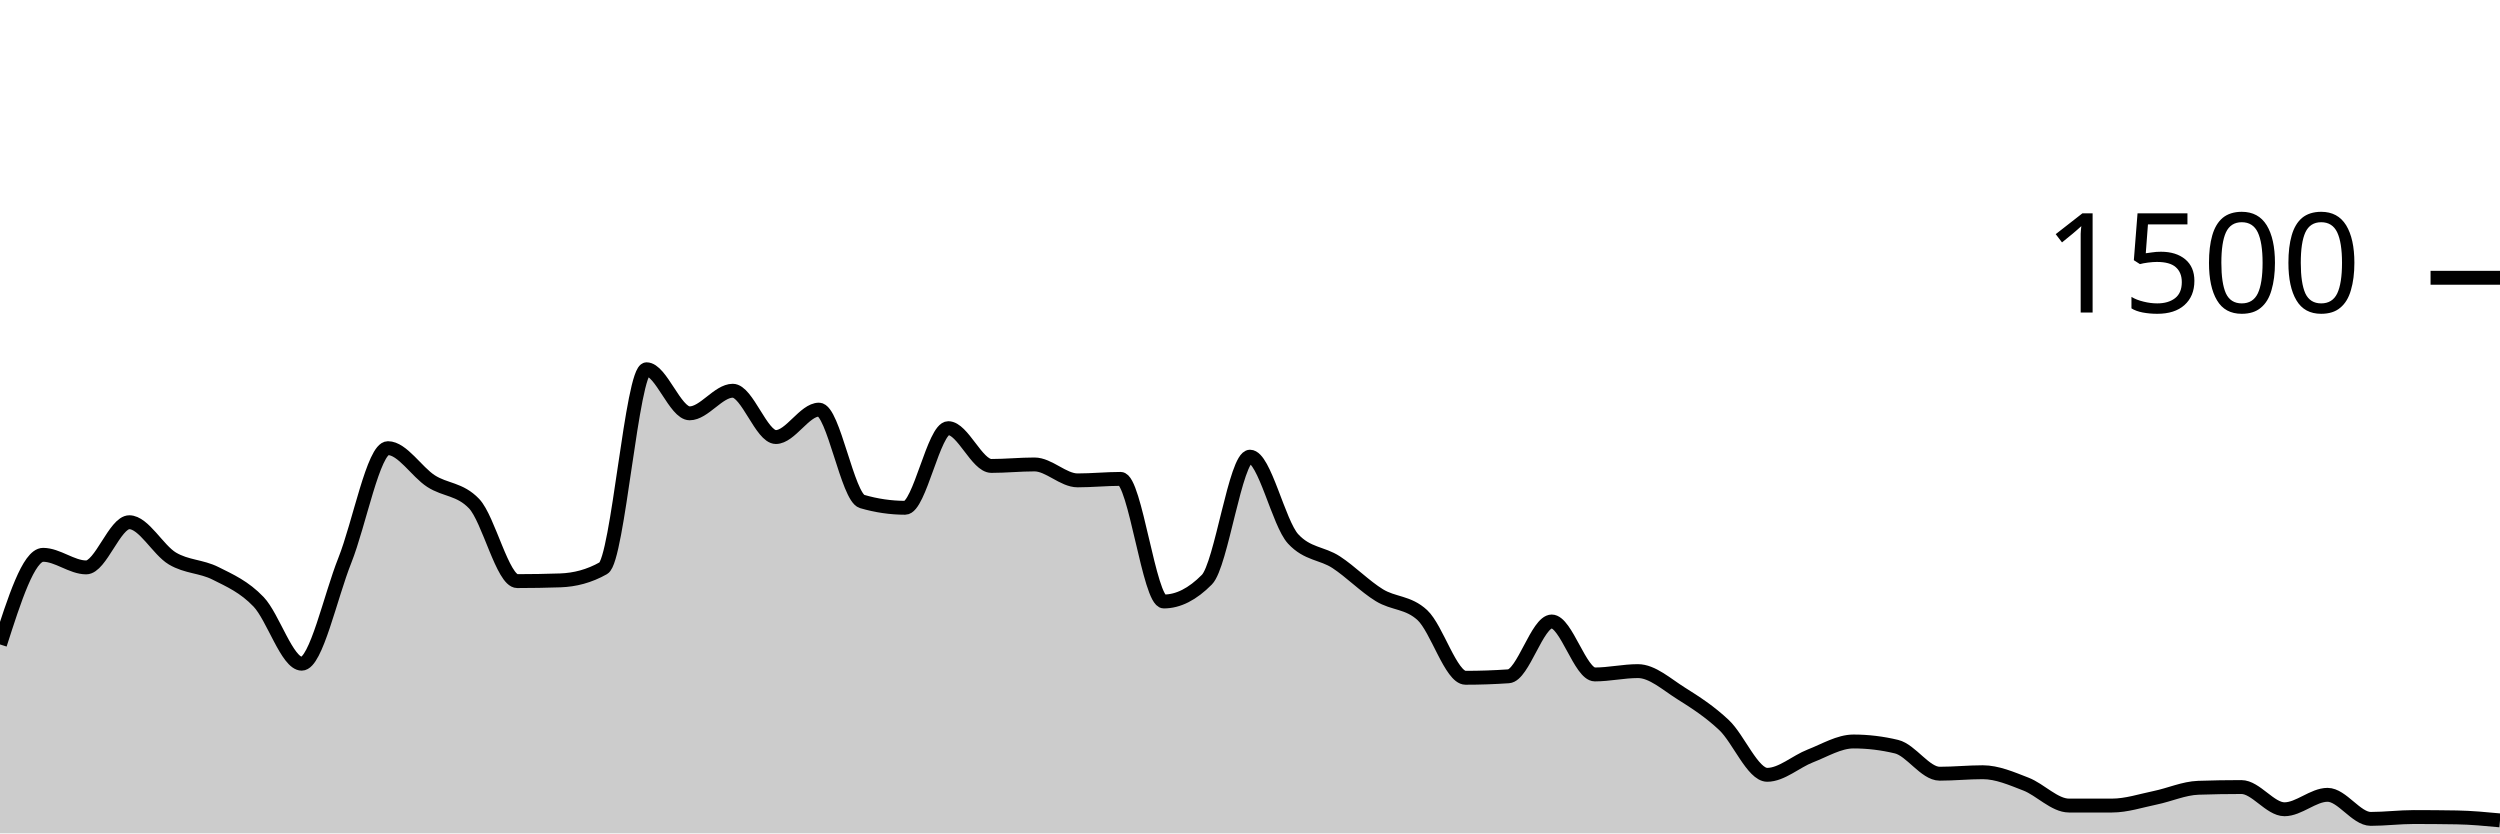
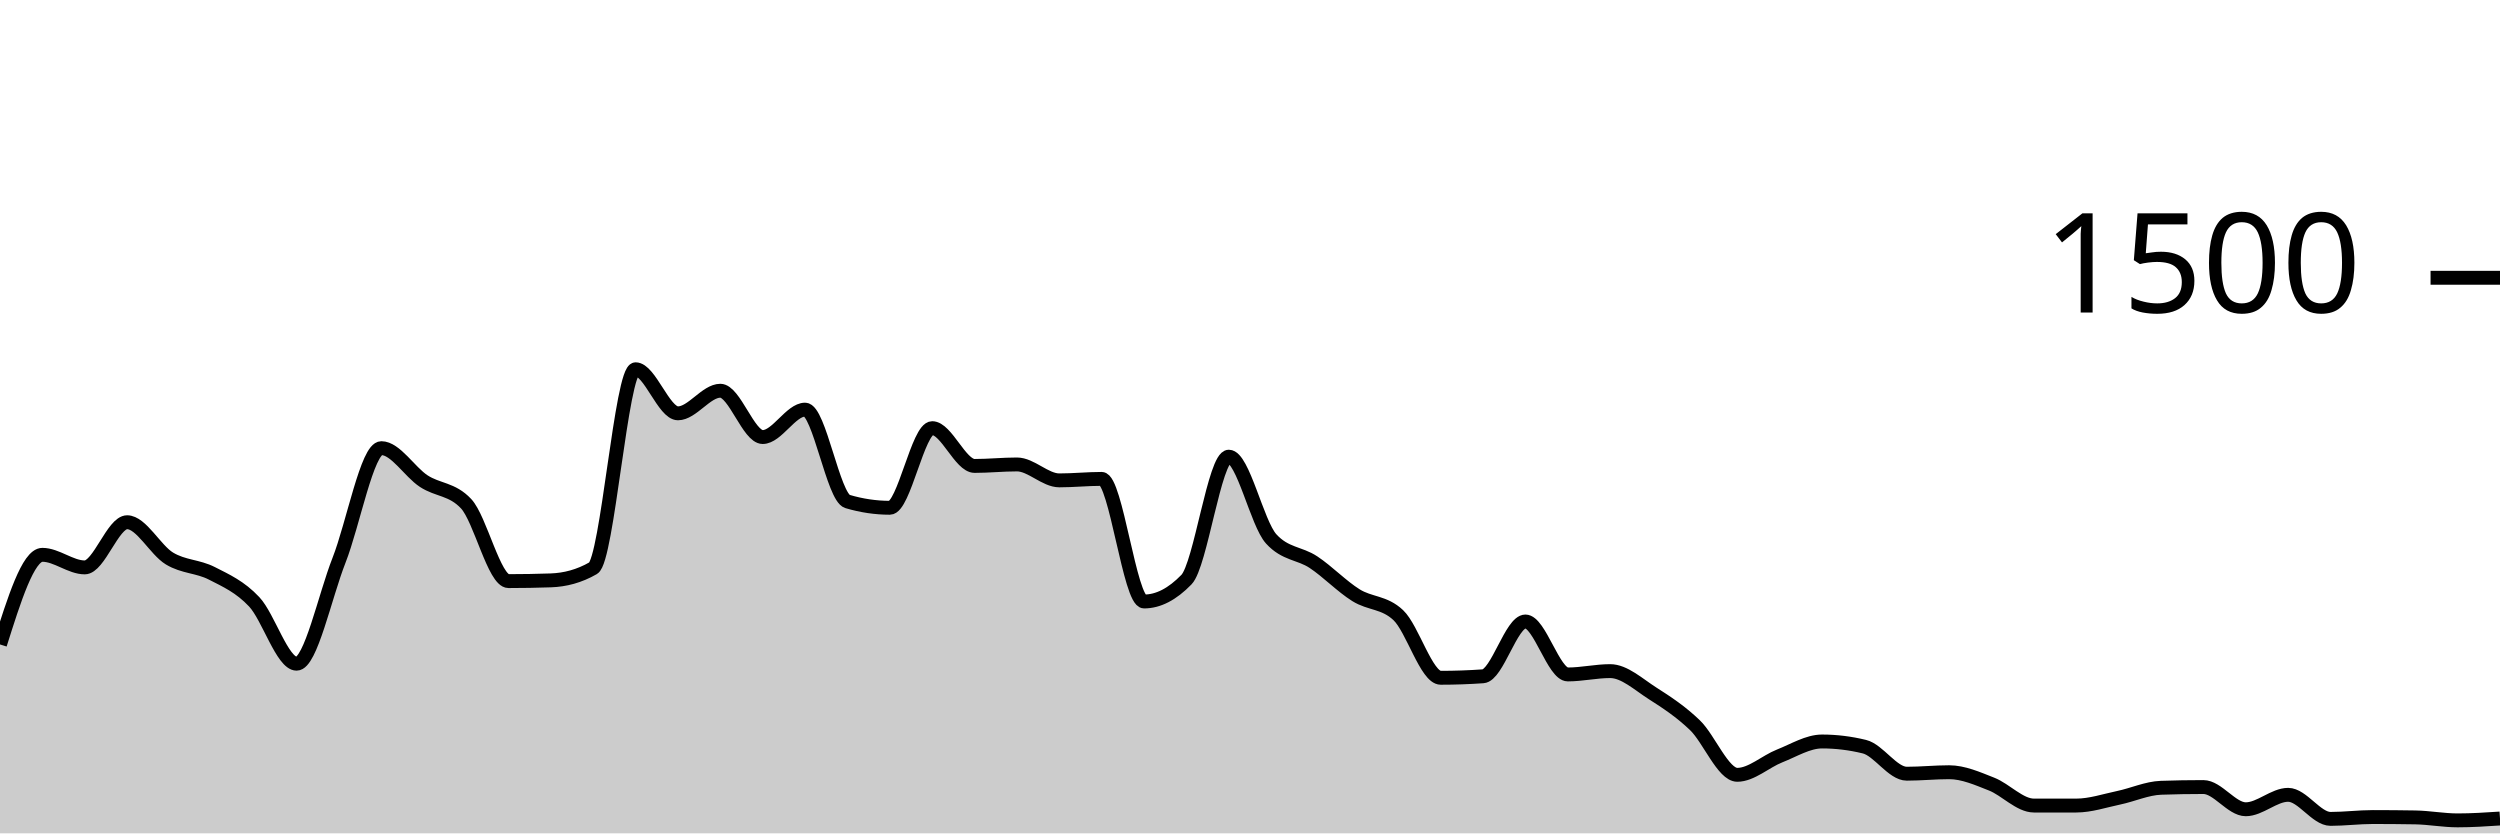
<svg xmlns="http://www.w3.org/2000/svg" viewBox="0 0 180 60">
  <g transform="translate(0,20)">
-     <path class="area" fill="rgba(0, 0, 0, 0.2)" d="M0,26.4C1.034,23.173,2.069,19.947,3.103,19.947C4.138,19.947,5.172,20.853,6.207,20.853C7.241,20.853,8.276,17.6,9.31,17.6C10.345,17.6,11.379,19.6,12.414,20.213C13.448,20.827,14.483,20.76,15.517,21.28C16.552,21.8,17.586,22.249,18.621,23.333C19.655,24.418,20.69,27.787,21.724,27.787C22.759,27.787,23.793,22.933,24.828,20.347C25.862,17.76,26.897,12.267,27.931,12.267C28.966,12.267,30,13.973,31.034,14.64C32.069,15.307,33.103,15.182,34.138,16.267C35.172,17.351,36.207,21.84,37.241,21.84C38.276,21.84,39.31,21.822,40.345,21.787C41.379,21.751,42.414,21.493,43.448,20.907C44.483,20.32,45.517,6.587,46.552,6.587C47.586,6.587,48.621,9.76,49.655,9.76C50.69,9.76,51.724,8.133,52.759,8.133C53.793,8.133,54.828,11.467,55.862,11.467C56.897,11.467,57.931,9.493,58.966,9.493C60,9.493,61.034,15.804,62.069,16.107C63.103,16.409,64.138,16.56,65.172,16.56C66.207,16.56,67.241,10.827,68.276,10.827C69.31,10.827,70.345,13.547,71.379,13.547C72.414,13.547,73.448,13.44,74.483,13.44C75.517,13.44,76.552,14.587,77.586,14.587C78.621,14.587,79.655,14.48,80.69,14.48C81.724,14.48,82.759,23.307,83.793,23.307C84.828,23.307,85.862,22.782,86.897,21.733C87.931,20.684,88.966,12.88,90,12.88C91.034,12.88,92.069,17.68,93.103,18.8C94.138,19.92,95.172,19.804,96.207,20.48C97.241,21.156,98.276,22.218,99.31,22.853C100.345,23.489,101.379,23.333,102.414,24.293C103.448,25.253,104.483,28.8,105.517,28.8C106.552,28.8,107.586,28.764,108.621,28.693C109.655,28.622,110.69,24.747,111.724,24.747C112.759,24.747,113.793,28.56,114.828,28.56C115.862,28.56,116.897,28.32,117.931,28.32C118.966,28.32,120,29.271,121.034,29.92C122.069,30.569,123.103,31.236,124.138,32.213C125.172,33.191,126.207,35.787,127.241,35.787C128.276,35.787,129.31,34.827,130.345,34.427C131.379,34.027,132.414,33.387,133.448,33.387C134.483,33.387,135.517,33.511,136.552,33.76C137.586,34.009,138.621,35.707,139.655,35.707C140.69,35.707,141.724,35.6,142.759,35.6C143.793,35.6,144.828,36.053,145.862,36.453C146.897,36.853,147.931,38,148.966,38C150,38,151.034,38,152.069,38C153.103,38,154.138,37.653,155.172,37.44C156.207,37.227,157.241,36.756,158.276,36.72C159.31,36.684,160.345,36.667,161.379,36.667C162.414,36.667,163.448,38.267,164.483,38.267C165.517,38.267,166.552,37.227,167.586,37.227C168.621,37.227,169.655,38.96,170.69,38.96C171.724,38.96,172.759,38.827,173.793,38.827C174.828,38.827,175.862,38.836,176.897,38.853C177.931,38.871,178.966,38.969,180,39.067L180,40C178.966,40,177.931,40,176.897,40C175.862,40,174.828,40,173.793,40C172.759,40,171.724,40,170.69,40C169.655,40,168.621,40,167.586,40C166.552,40,165.517,40,164.483,40C163.448,40,162.414,40,161.379,40C160.345,40,159.31,40,158.276,40C157.241,40,156.207,40,155.172,40C154.138,40,153.103,40,152.069,40C151.034,40,150,40,148.966,40C147.931,40,146.897,40,145.862,40C144.828,40,143.793,40,142.759,40C141.724,40,140.69,40,139.655,40C138.621,40,137.586,40,136.552,40C135.517,40,134.483,40,133.448,40C132.414,40,131.379,40,130.345,40C129.31,40,128.276,40,127.241,40C126.207,40,125.172,40,124.138,40C123.103,40,122.069,40,121.034,40C120,40,118.966,40,117.931,40C116.897,40,115.862,40,114.828,40C113.793,40,112.759,40,111.724,40C110.69,40,109.655,40,108.621,40C107.586,40,106.552,40,105.517,40C104.483,40,103.448,40,102.414,40C101.379,40,100.345,40,99.31,40C98.276,40,97.241,40,96.207,40C95.172,40,94.138,40,93.103,40C92.069,40,91.034,40,90,40C88.966,40,87.931,40,86.897,40C85.862,40,84.828,40,83.793,40C82.759,40,81.724,40,80.69,40C79.655,40,78.621,40,77.586,40C76.552,40,75.517,40,74.483,40C73.448,40,72.414,40,71.379,40C70.345,40,69.31,40,68.276,40C67.241,40,66.207,40,65.172,40C64.138,40,63.103,40,62.069,40C61.034,40,60,40,58.966,40C57.931,40,56.897,40,55.862,40C54.828,40,53.793,40,52.759,40C51.724,40,50.69,40,49.655,40C48.621,40,47.586,40,46.552,40C45.517,40,44.483,40,43.448,40C42.414,40,41.379,40,40.345,40C39.31,40,38.276,40,37.241,40C36.207,40,35.172,40,34.138,40C33.103,40,32.069,40,31.034,40C30,40,28.966,40,27.931,40C26.897,40,25.862,40,24.828,40C23.793,40,22.759,40,21.724,40C20.69,40,19.655,40,18.621,40C17.586,40,16.552,40,15.517,40C14.483,40,13.448,40,12.414,40C11.379,40,10.345,40,9.31,40C8.276,40,7.241,40,6.207,40C5.172,40,4.138,40,3.103,40C2.069,40,1.034,40,0,40Z" />
-     <path class="line" stroke="black" fill="none" d="M0,26.4C1.034,23.173,2.069,19.947,3.103,19.947C4.138,19.947,5.172,20.853,6.207,20.853C7.241,20.853,8.276,17.6,9.31,17.6C10.345,17.6,11.379,19.6,12.414,20.213C13.448,20.827,14.483,20.76,15.517,21.28C16.552,21.8,17.586,22.249,18.621,23.333C19.655,24.418,20.69,27.787,21.724,27.787C22.759,27.787,23.793,22.933,24.828,20.347C25.862,17.76,26.897,12.267,27.931,12.267C28.966,12.267,30,13.973,31.034,14.64C32.069,15.307,33.103,15.182,34.138,16.267C35.172,17.351,36.207,21.84,37.241,21.84C38.276,21.84,39.31,21.822,40.345,21.787C41.379,21.751,42.414,21.493,43.448,20.907C44.483,20.32,45.517,6.587,46.552,6.587C47.586,6.587,48.621,9.76,49.655,9.76C50.69,9.76,51.724,8.133,52.759,8.133C53.793,8.133,54.828,11.467,55.862,11.467C56.897,11.467,57.931,9.493,58.966,9.493C60,9.493,61.034,15.804,62.069,16.107C63.103,16.409,64.138,16.56,65.172,16.56C66.207,16.56,67.241,10.827,68.276,10.827C69.31,10.827,70.345,13.547,71.379,13.547C72.414,13.547,73.448,13.44,74.483,13.44C75.517,13.44,76.552,14.587,77.586,14.587C78.621,14.587,79.655,14.48,80.69,14.48C81.724,14.48,82.759,23.307,83.793,23.307C84.828,23.307,85.862,22.782,86.897,21.733C87.931,20.684,88.966,12.88,90,12.88C91.034,12.88,92.069,17.68,93.103,18.8C94.138,19.92,95.172,19.804,96.207,20.48C97.241,21.156,98.276,22.218,99.31,22.853C100.345,23.489,101.379,23.333,102.414,24.293C103.448,25.253,104.483,28.8,105.517,28.8C106.552,28.8,107.586,28.764,108.621,28.693C109.655,28.622,110.69,24.747,111.724,24.747C112.759,24.747,113.793,28.56,114.828,28.56C115.862,28.56,116.897,28.32,117.931,28.32C118.966,28.32,120,29.271,121.034,29.92C122.069,30.569,123.103,31.236,124.138,32.213C125.172,33.191,126.207,35.787,127.241,35.787C128.276,35.787,129.31,34.827,130.345,34.427C131.379,34.027,132.414,33.387,133.448,33.387C134.483,33.387,135.517,33.511,136.552,33.76C137.586,34.009,138.621,35.707,139.655,35.707C140.69,35.707,141.724,35.6,142.759,35.6C143.793,35.6,144.828,36.053,145.862,36.453C146.897,36.853,147.931,38,148.966,38C150,38,151.034,38,152.069,38C153.103,38,154.138,37.653,155.172,37.44C156.207,37.227,157.241,36.756,158.276,36.72C159.31,36.684,160.345,36.667,161.379,36.667C162.414,36.667,163.448,38.267,164.483,38.267C165.517,38.267,166.552,37.227,167.586,37.227C168.621,37.227,169.655,38.96,170.69,38.96C171.724,38.96,172.759,38.827,173.793,38.827C174.828,38.827,175.862,38.836,176.897,38.853C177.931,38.871,178.966,38.969,180,39.067" />
+     <path class="area" fill="rgba(0, 0, 0, 0.2)" d="M0,26.4C1.017,23.173,2.034,19.947,3.051,19.947C4.068,19.947,5.085,20.853,6.102,20.853C7.119,20.853,8.136,17.6,9.153,17.6C10.169,17.6,11.186,19.6,12.203,20.213C13.22,20.827,14.237,20.76,15.254,21.28C16.271,21.8,17.288,22.249,18.305,23.333C19.322,24.418,20.339,27.787,21.356,27.787C22.373,27.787,23.39,22.933,24.407,20.347C25.424,17.76,26.441,12.267,27.458,12.267C28.475,12.267,29.492,13.973,30.508,14.64C31.525,15.307,32.542,15.182,33.559,16.267C34.576,17.351,35.593,21.84,36.61,21.84C37.627,21.84,38.644,21.822,39.661,21.787C40.678,21.751,41.695,21.493,42.712,20.907C43.729,20.32,44.746,6.587,45.763,6.587C46.78,6.587,47.797,9.76,48.814,9.76C49.831,9.76,50.847,8.133,51.864,8.133C52.881,8.133,53.898,11.467,54.915,11.467C55.932,11.467,56.949,9.493,57.966,9.493C58.983,9.493,60,15.804,61.017,16.107C62.034,16.409,63.051,16.56,64.068,16.56C65.085,16.56,66.102,10.827,67.119,10.827C68.136,10.827,69.153,13.547,70.169,13.547C71.186,13.547,72.203,13.44,73.22,13.44C74.237,13.44,75.254,14.587,76.271,14.587C77.288,14.587,78.305,14.48,79.322,14.48C80.339,14.48,81.356,23.307,82.373,23.307C83.39,23.307,84.407,22.782,85.424,21.733C86.441,20.684,87.458,12.88,88.475,12.88C89.492,12.88,90.508,17.68,91.525,18.8C92.542,19.92,93.559,19.804,94.576,20.48C95.593,21.156,96.61,22.218,97.627,22.853C98.644,23.489,99.661,23.333,100.678,24.293C101.695,25.253,102.712,28.8,103.729,28.8C104.746,28.8,105.763,28.764,106.78,28.693C107.797,28.622,108.814,24.747,109.831,24.747C110.847,24.747,111.864,28.56,112.881,28.56C113.898,28.56,114.915,28.32,115.932,28.32C116.949,28.32,117.966,29.271,118.983,29.92C120,30.569,121.017,31.236,122.034,32.213C123.051,33.191,124.068,35.787,125.085,35.787C126.102,35.787,127.119,34.827,128.136,34.427C129.153,34.027,130.169,33.387,131.186,33.387C132.203,33.387,133.22,33.511,134.237,33.76C135.254,34.009,136.271,35.707,137.288,35.707C138.305,35.707,139.322,35.6,140.339,35.6C141.356,35.6,142.373,36.053,143.39,36.453C144.407,36.853,145.424,38,146.441,38C147.458,38,148.475,38,149.492,38C150.508,38,151.525,37.653,152.542,37.44C153.559,37.227,154.576,36.756,155.593,36.72C156.61,36.684,157.627,36.667,158.644,36.667C159.661,36.667,160.678,38.267,161.695,38.267C162.712,38.267,163.729,37.227,164.746,37.227C165.763,37.227,166.78,38.96,167.797,38.96C168.814,38.96,169.831,38.827,170.847,38.827C171.864,38.827,172.881,38.836,173.898,38.853C174.915,38.871,175.932,39.067,176.949,39.067C177.966,39.067,178.983,39,180,38.933L180,40C178.983,40,177.966,40,176.949,40C175.932,40,174.915,40,173.898,40C172.881,40,171.864,40,170.847,40C169.831,40,168.814,40,167.797,40C166.78,40,165.763,40,164.746,40C163.729,40,162.712,40,161.695,40C160.678,40,159.661,40,158.644,40C157.627,40,156.61,40,155.593,40C154.576,40,153.559,40,152.542,40C151.525,40,150.508,40,149.492,40C148.475,40,147.458,40,146.441,40C145.424,40,144.407,40,143.39,40C142.373,40,141.356,40,140.339,40C139.322,40,138.305,40,137.288,40C136.271,40,135.254,40,134.237,40C133.22,40,132.203,40,131.186,40C130.169,40,129.153,40,128.136,40C127.119,40,126.102,40,125.085,40C124.068,40,123.051,40,122.034,40C121.017,40,120,40,118.983,40C117.966,40,116.949,40,115.932,40C114.915,40,113.898,40,112.881,40C111.864,40,110.847,40,109.831,40C108.814,40,107.797,40,106.78,40C105.763,40,104.746,40,103.729,40C102.712,40,101.695,40,100.678,40C99.661,40,98.644,40,97.627,40C96.61,40,95.593,40,94.576,40C93.559,40,92.542,40,91.525,40C90.508,40,89.492,40,88.475,40C87.458,40,86.441,40,85.424,40C84.407,40,83.39,40,82.373,40C81.356,40,80.339,40,79.322,40C78.305,40,77.288,40,76.271,40C75.254,40,74.237,40,73.22,40C72.203,40,71.186,40,70.169,40C69.153,40,68.136,40,67.119,40C66.102,40,65.085,40,64.068,40C63.051,40,62.034,40,61.017,40C60,40,58.983,40,57.966,40C56.949,40,55.932,40,54.915,40C53.898,40,52.881,40,51.864,40C50.847,40,49.831,40,48.814,40C47.797,40,46.78,40,45.763,40C44.746,40,43.729,40,42.712,40C41.695,40,40.678,40,39.661,40C38.644,40,37.627,40,36.61,40C35.593,40,34.576,40,33.559,40C32.542,40,31.525,40,30.508,40C29.492,40,28.475,40,27.458,40C26.441,40,25.424,40,24.407,40C23.39,40,22.373,40,21.356,40C20.339,40,19.322,40,18.305,40C17.288,40,16.271,40,15.254,40C14.237,40,13.22,40,12.203,40C11.186,40,10.169,40,9.153,40C8.136,40,7.119,40,6.102,40C5.085,40,4.068,40,3.051,40C2.034,40,1.017,40,0,40Z" />
+     <path class="line" stroke="black" fill="none" d="M0,26.4C1.017,23.173,2.034,19.947,3.051,19.947C4.068,19.947,5.085,20.853,6.102,20.853C7.119,20.853,8.136,17.6,9.153,17.6C10.169,17.6,11.186,19.6,12.203,20.213C13.22,20.827,14.237,20.76,15.254,21.28C16.271,21.8,17.288,22.249,18.305,23.333C19.322,24.418,20.339,27.787,21.356,27.787C22.373,27.787,23.39,22.933,24.407,20.347C25.424,17.76,26.441,12.267,27.458,12.267C28.475,12.267,29.492,13.973,30.508,14.64C31.525,15.307,32.542,15.182,33.559,16.267C34.576,17.351,35.593,21.84,36.61,21.84C37.627,21.84,38.644,21.822,39.661,21.787C40.678,21.751,41.695,21.493,42.712,20.907C43.729,20.32,44.746,6.587,45.763,6.587C46.78,6.587,47.797,9.76,48.814,9.76C49.831,9.76,50.847,8.133,51.864,8.133C52.881,8.133,53.898,11.467,54.915,11.467C55.932,11.467,56.949,9.493,57.966,9.493C58.983,9.493,60,15.804,61.017,16.107C62.034,16.409,63.051,16.56,64.068,16.56C65.085,16.56,66.102,10.827,67.119,10.827C68.136,10.827,69.153,13.547,70.169,13.547C71.186,13.547,72.203,13.44,73.22,13.44C74.237,13.44,75.254,14.587,76.271,14.587C77.288,14.587,78.305,14.48,79.322,14.48C80.339,14.48,81.356,23.307,82.373,23.307C83.39,23.307,84.407,22.782,85.424,21.733C86.441,20.684,87.458,12.88,88.475,12.88C89.492,12.88,90.508,17.68,91.525,18.8C92.542,19.92,93.559,19.804,94.576,20.48C95.593,21.156,96.61,22.218,97.627,22.853C98.644,23.489,99.661,23.333,100.678,24.293C101.695,25.253,102.712,28.8,103.729,28.8C104.746,28.8,105.763,28.764,106.78,28.693C107.797,28.622,108.814,24.747,109.831,24.747C110.847,24.747,111.864,28.56,112.881,28.56C113.898,28.56,114.915,28.32,115.932,28.32C116.949,28.32,117.966,29.271,118.983,29.92C120,30.569,121.017,31.236,122.034,32.213C123.051,33.191,124.068,35.787,125.085,35.787C126.102,35.787,127.119,34.827,128.136,34.427C129.153,34.027,130.169,33.387,131.186,33.387C132.203,33.387,133.22,33.511,134.237,33.76C135.254,34.009,136.271,35.707,137.288,35.707C138.305,35.707,139.322,35.6,140.339,35.6C141.356,35.6,142.373,36.053,143.39,36.453C144.407,36.853,145.424,38,146.441,38C147.458,38,148.475,38,149.492,38C150.508,38,151.525,37.653,152.542,37.44C153.559,37.227,154.576,36.756,155.593,36.72C156.61,36.684,157.627,36.667,158.644,36.667C159.661,36.667,160.678,38.267,161.695,38.267C162.712,38.267,163.729,37.227,164.746,37.227C165.763,37.227,166.78,38.96,167.797,38.96C168.814,38.96,169.831,38.827,170.847,38.827C171.864,38.827,172.881,38.836,173.898,38.853C174.915,38.871,175.932,39.067,176.949,39.067C177.966,39.067,178.983,39,180,38.933" />
    <path class="axis-ceiling" stroke-width="1" stroke="black" fill="none" d="M175,0L180,0" />
    <text class="axis-ceiling-label" font-family="sans-serif" text-anchor="end" font-size="10px" x="170" y="2.5">1500</text>
  </g>
</svg>
